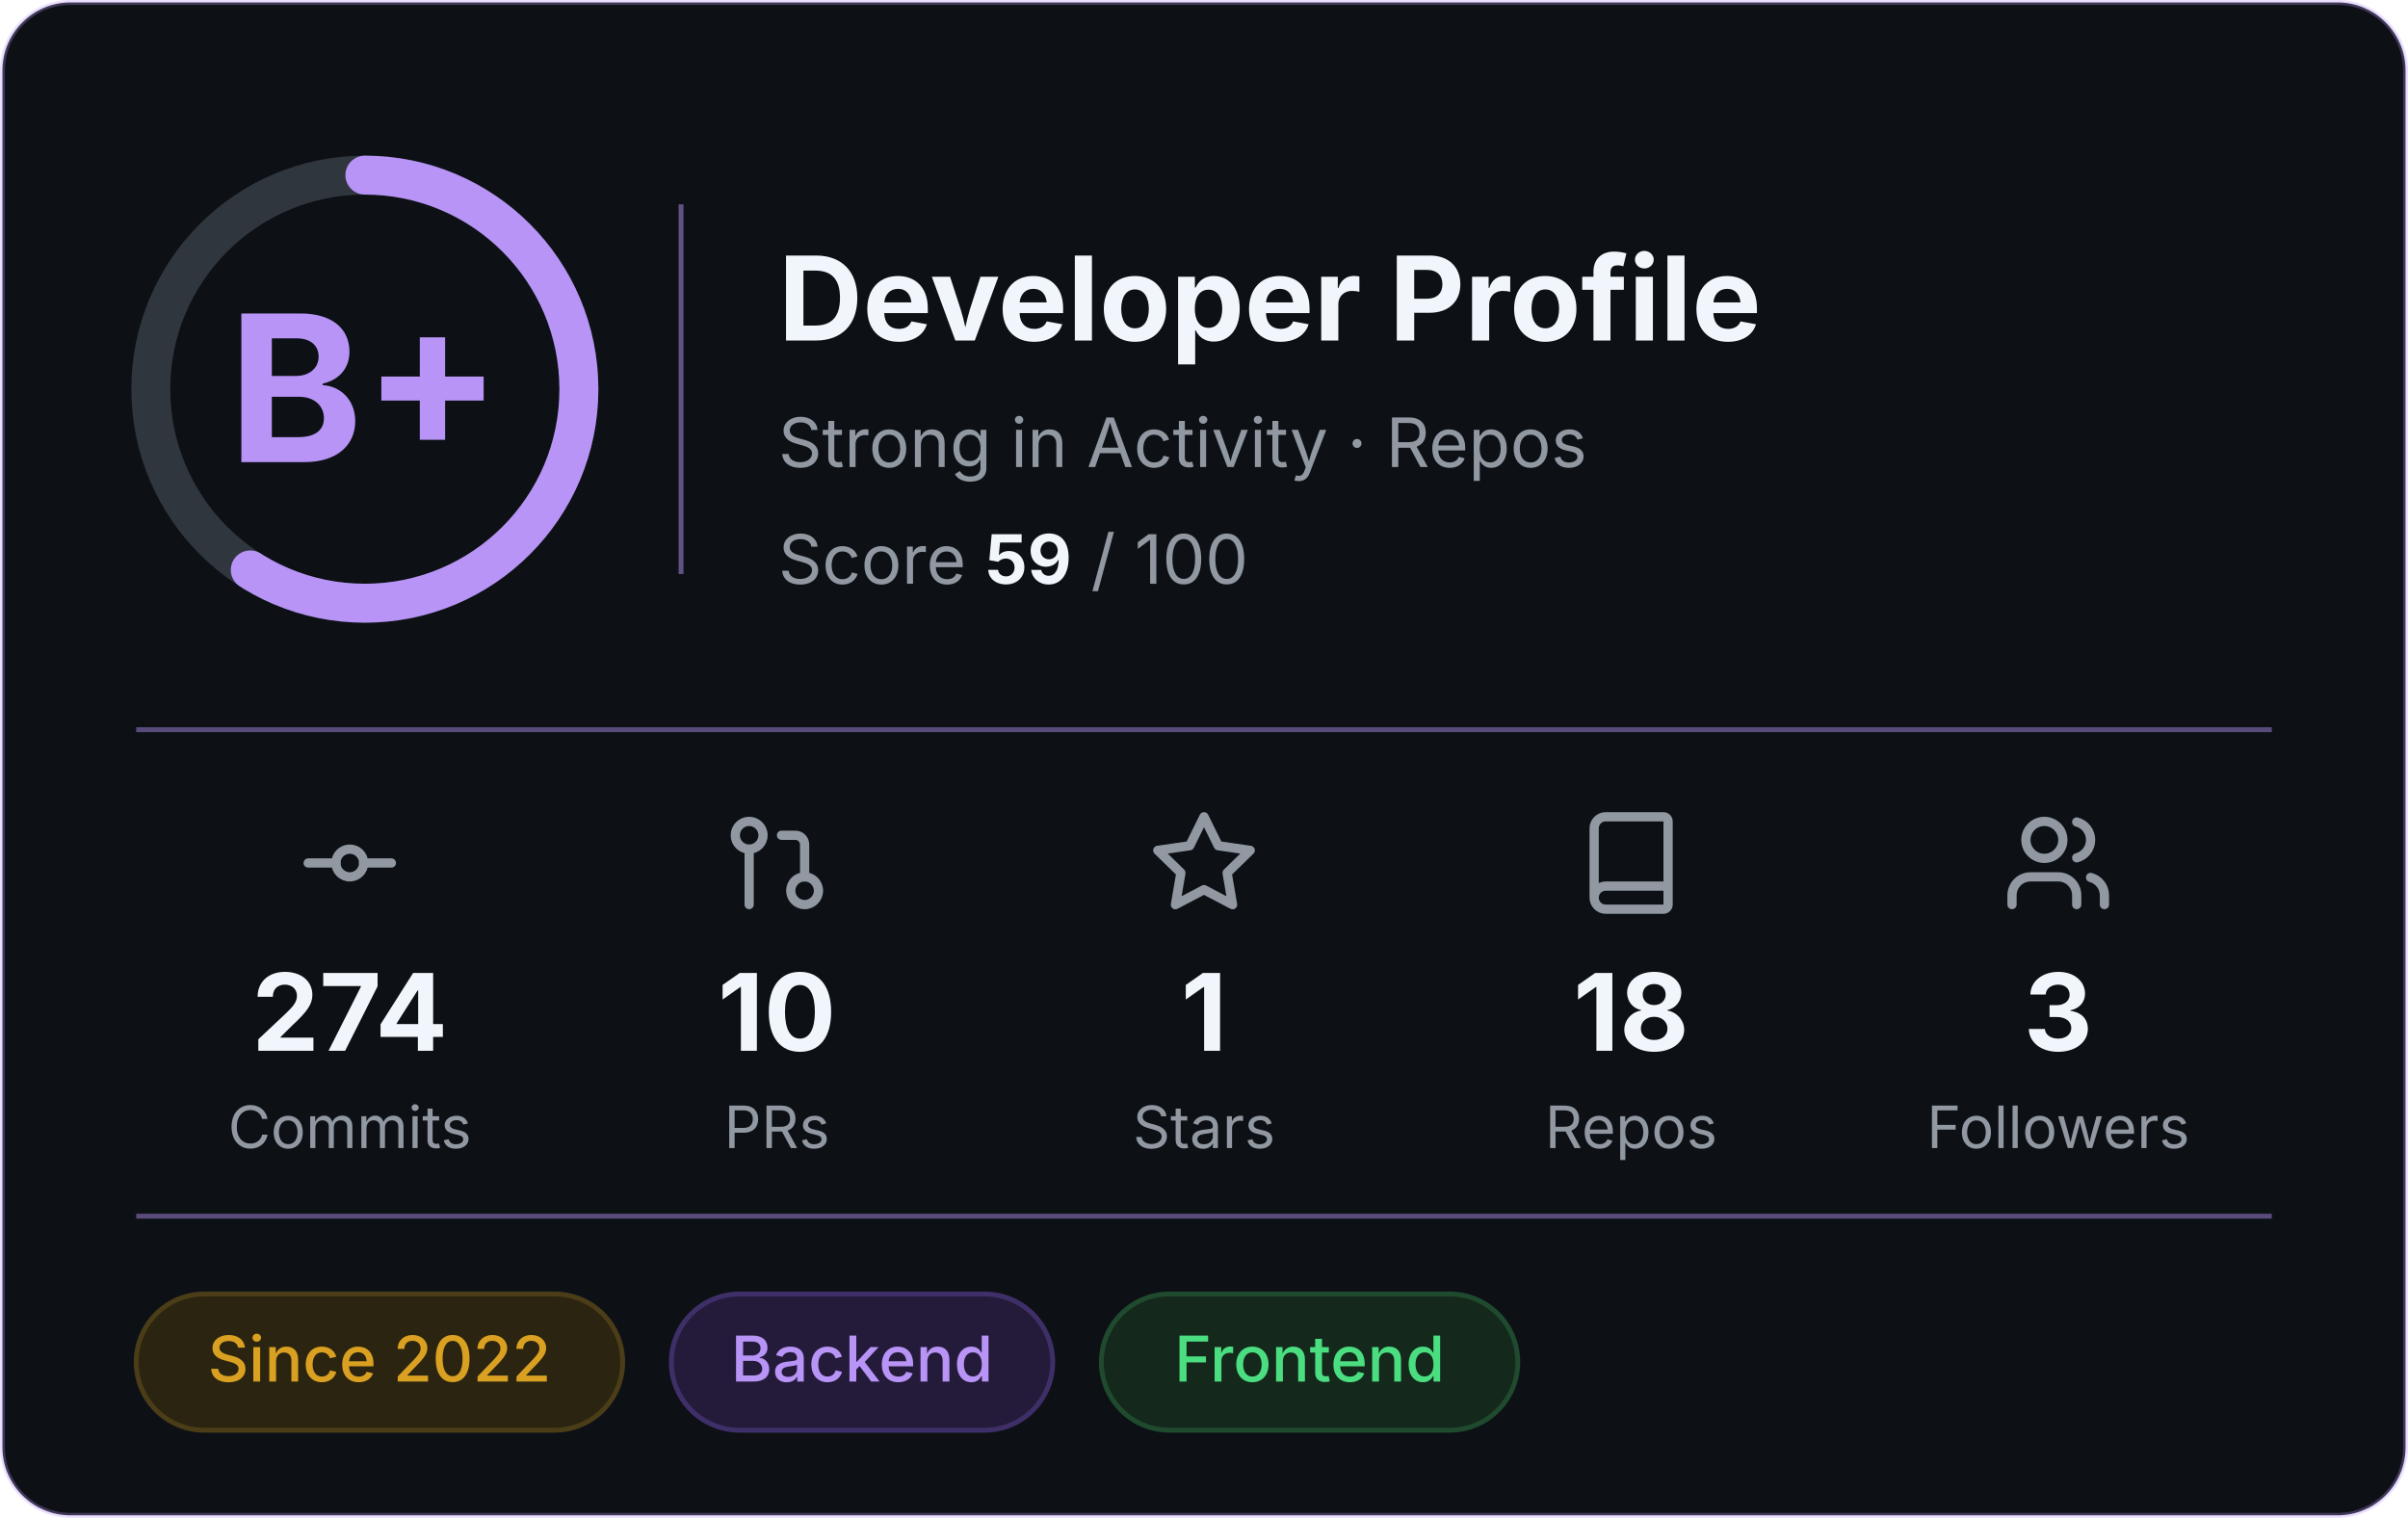
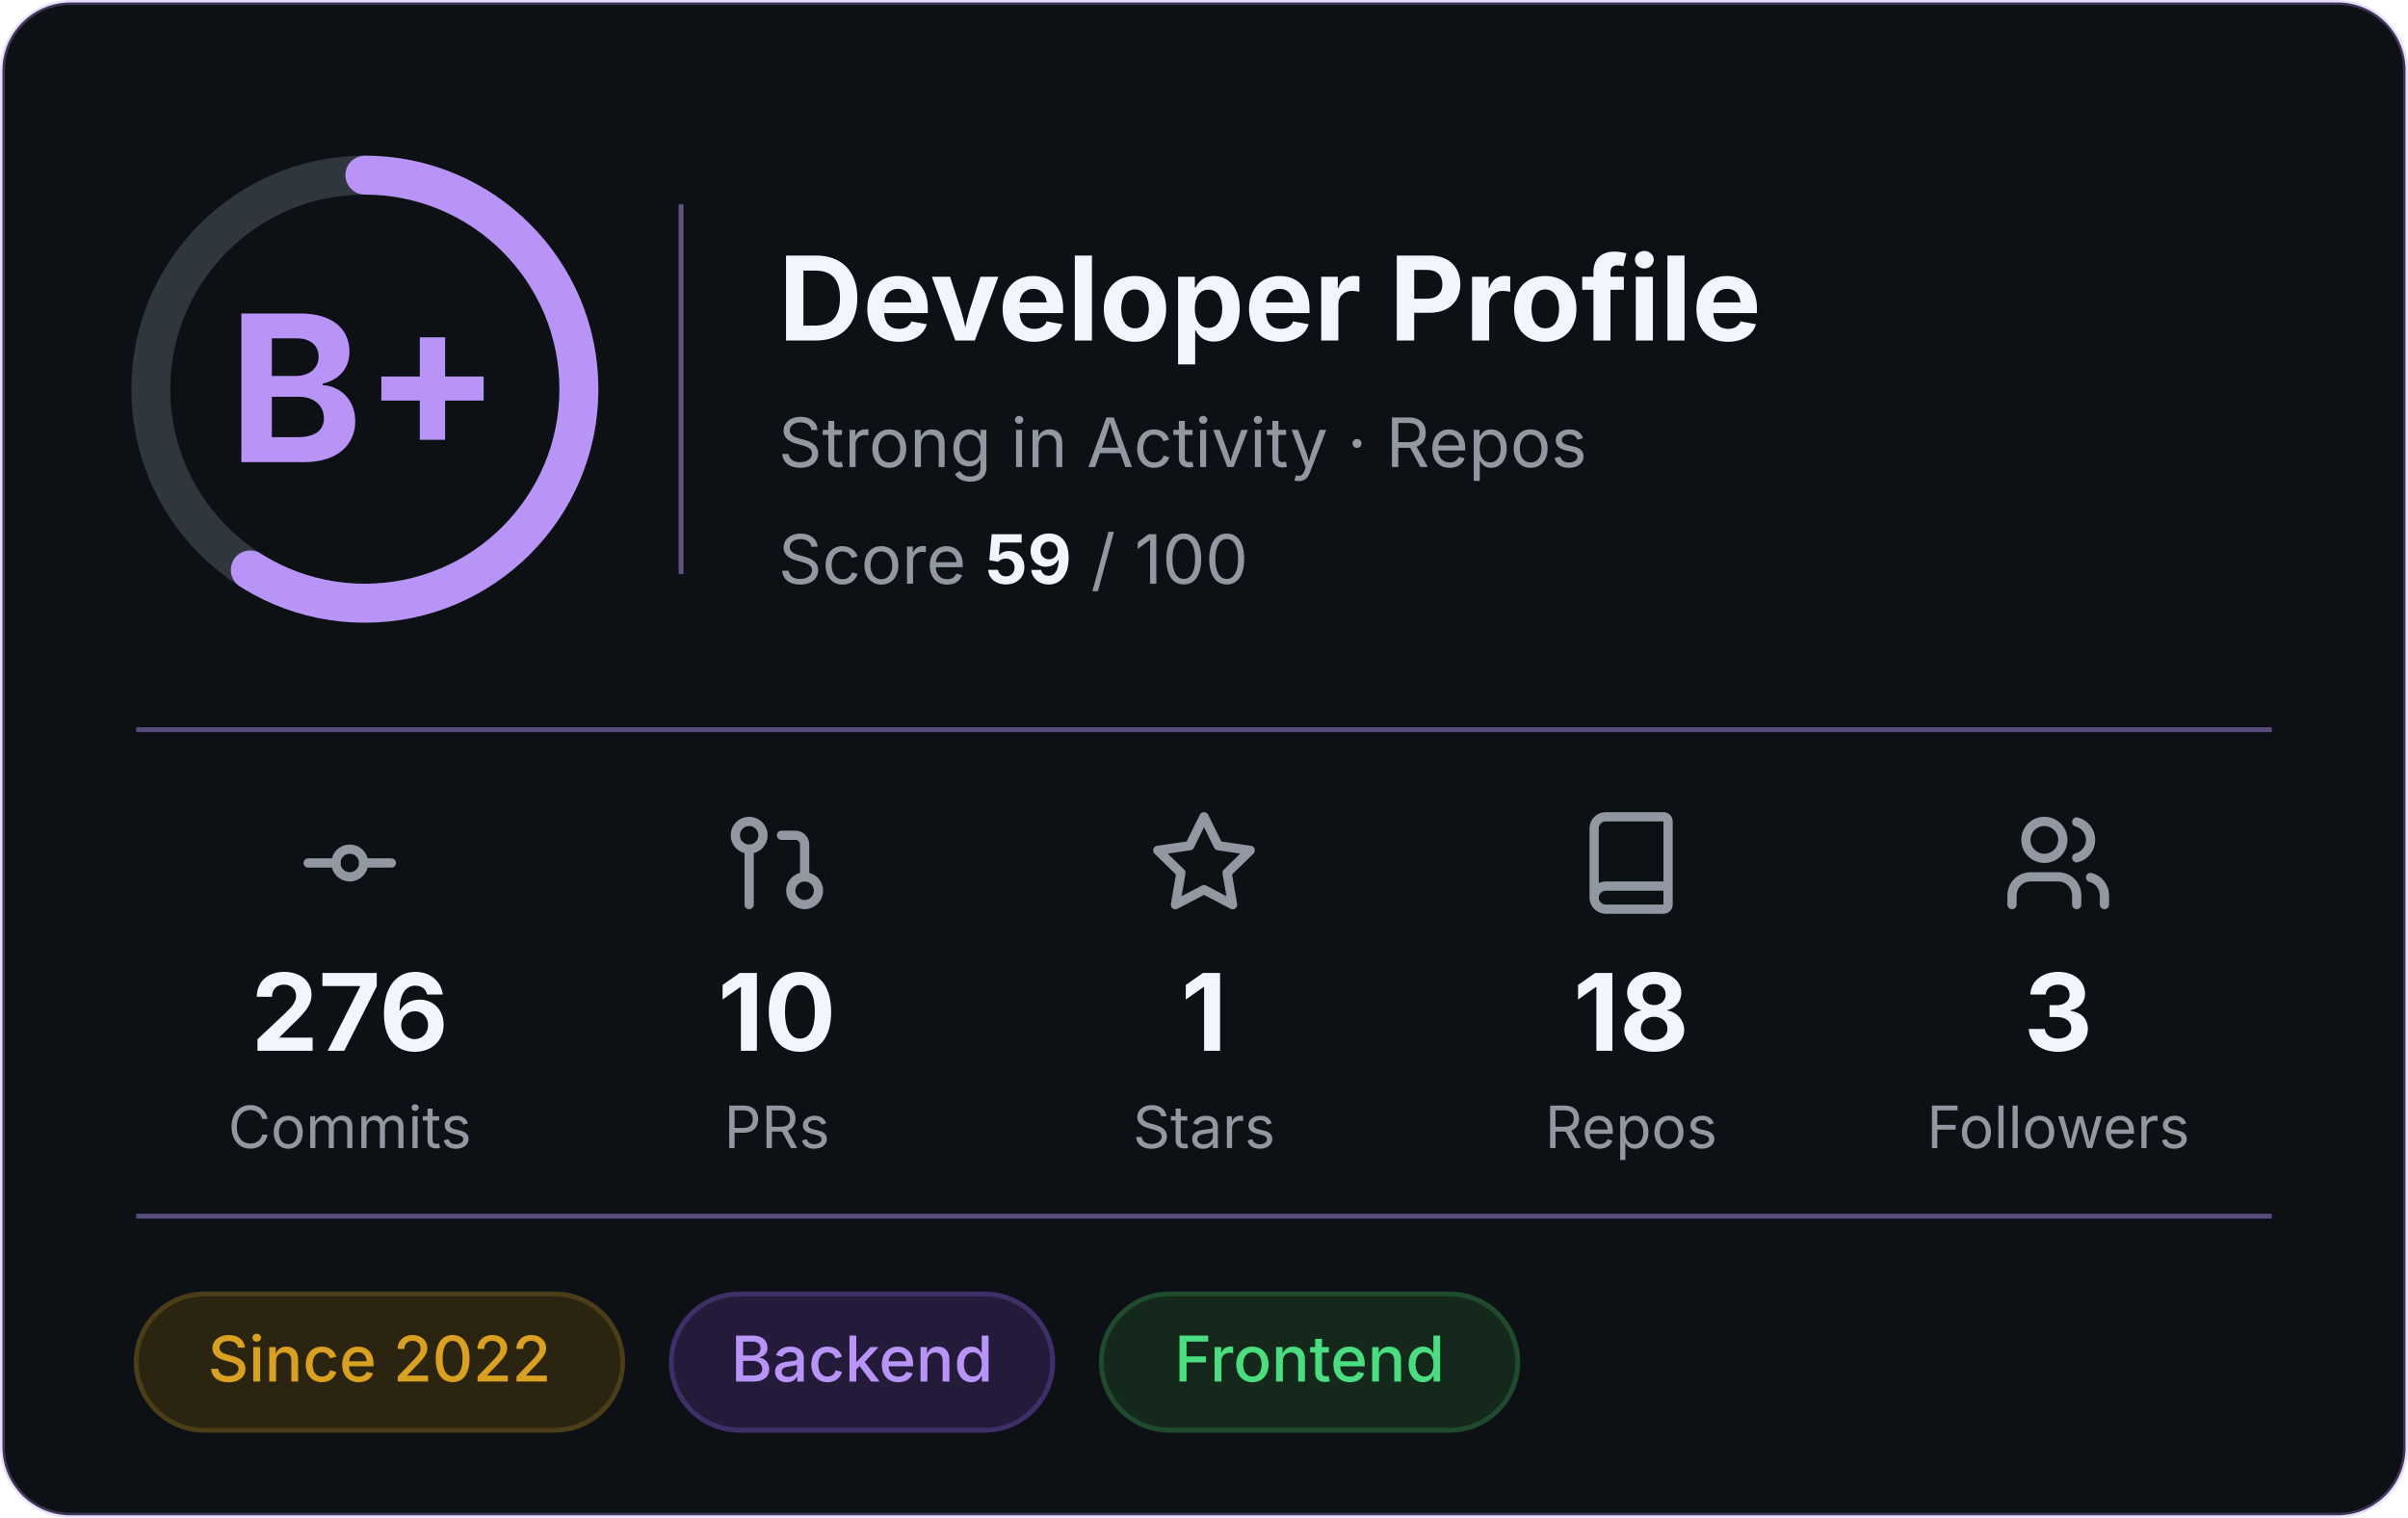
<svg xmlns="http://www.w3.org/2000/svg" width="495" height="312" viewBox="0 0 495 312" role="img" aria-label="Developer profile: grade B+, score 59 of 100">
  <rect x="0.5" y="0.5" width="494" height="311" rx="14" fill="#0D1116" stroke="#B794F6" stroke-opacity="0.3" />
  <g font-family="Inter, -apple-system, 'Segoe UI', Helvetica, Arial, sans-serif">
    <circle cx="75" cy="80" r="44" fill="none" stroke="#30363D" stroke-width="8" />
    <circle cx="75" cy="80" r="44" fill="none" stroke="#B794F6" stroke-width="8" stroke-linecap="round" stroke-dasharray="163.1 276.5" transform="rotate(-90 75 80)" />
    <text x="75" y="95" text-anchor="middle" font-size="42" font-weight="700" fill="#B794F6">B+</text>
    <line x1="140" y1="42" x2="140" y2="118" stroke="#B794F6" stroke-opacity="0.5" />
    <text x="160" y="70" font-size="24" font-weight="700" fill="#F0F6FC">Developer Profile</text>
    <text x="160" y="96" font-size="14" fill="#9198A1">Strong in Activity · Repos</text>
    <text x="160" y="120" font-size="14" fill="#9198A1">Score <tspan font-weight="700" fill="#F0F6FC">59</tspan> / 100</text>
    <line x1="28" y1="150" x2="467" y2="150" stroke="#B794F6" stroke-opacity="0.45" />
    <g transform="translate(60.5,166) scale(0.95)" fill="none" stroke="#9198A1" stroke-width="2" stroke-linecap="round" stroke-linejoin="round">
      <circle cx="12" cy="12" r="3" />
      <line x1="3" y1="12" x2="9" y2="12" />
      <line x1="15" y1="12" x2="21" y2="12" />
    </g>
-     <text x="71.9" y="216" text-anchor="middle" font-size="22" font-weight="700" fill="#F0F6FC">274</text>
+     <text x="71.9" y="216" text-anchor="middle" font-size="22" font-weight="700" fill="#F0F6FC">276</text>
    <text x="71.9" y="236" text-anchor="middle" font-size="12" fill="#9198A1">Commits</text>
    <g transform="translate(148.3,166) scale(0.95)" fill="none" stroke="#9198A1" stroke-width="2" stroke-linecap="round" stroke-linejoin="round">
      <circle cx="18" cy="18" r="3" />
      <circle cx="6" cy="6" r="3" />
      <path d="M13 6h3a2 2 0 0 1 2 2v7" />
      <line x1="6" y1="9" x2="6" y2="21" />
    </g>
    <text x="159.7" y="216" text-anchor="middle" font-size="22" font-weight="700" fill="#F0F6FC">10</text>
    <text x="159.7" y="236" text-anchor="middle" font-size="12" fill="#9198A1">PRs</text>
    <g transform="translate(236.1,166) scale(0.95)" fill="none" stroke="#9198A1" stroke-width="2" stroke-linecap="round" stroke-linejoin="round">
      <polygon points="12 2 15.09 8.26 22 9.27 17 14.14 18.18 21.02 12 17.77 5.82 21.02 7 14.14 2 9.27 8.91 8.26 12 2" />
    </g>
    <text x="247.5" y="216" text-anchor="middle" font-size="22" font-weight="700" fill="#F0F6FC">1</text>
    <text x="247.5" y="236" text-anchor="middle" font-size="12" fill="#9198A1">Stars</text>
    <g transform="translate(323.9,166) scale(0.95)" fill="none" stroke="#9198A1" stroke-width="2" stroke-linecap="round" stroke-linejoin="round">
      <path d="M4 19.5v-15A2.5 2.5 0 0 1 6.5 2H19a1 1 0 0 1 1 1v18a1 1 0 0 1-1 1H6.5a1 1 0 0 1 0-5H20" />
    </g>
    <text x="335.3" y="216" text-anchor="middle" font-size="22" font-weight="700" fill="#F0F6FC">18</text>
    <text x="335.3" y="236" text-anchor="middle" font-size="12" fill="#9198A1">Repos</text>
    <g transform="translate(411.7,166) scale(0.95)" fill="none" stroke="#9198A1" stroke-width="2" stroke-linecap="round" stroke-linejoin="round">
      <path d="M16 21v-2a4 4 0 0 0-4-4H6a4 4 0 0 0-4 4v2" />
      <circle cx="9" cy="7" r="4" />
      <path d="M22 21v-2a4 4 0 0 0-3-3.87" />
      <path d="M16 3.13a4 4 0 0 1 0 7.75" />
    </g>
    <text x="423.1" y="216" text-anchor="middle" font-size="22" font-weight="700" fill="#F0F6FC">3</text>
    <text x="423.1" y="236" text-anchor="middle" font-size="12" fill="#9198A1">Followers</text>
    <line x1="28" y1="250" x2="467" y2="250" stroke="#B794F6" stroke-opacity="0.45" />
    <rect x="28.0" y="266" width="100.0" height="28" rx="14" fill="#2b2410" stroke="#4a3d17" />
    <text x="78.0" y="284" text-anchor="middle" font-size="13" font-weight="500" fill="#d9a021">Since 2022</text>
    <rect x="138.0" y="266" width="78.4" height="28" rx="14" fill="#241b3a" stroke="#3f2f69" />
    <text x="177.2" y="284" text-anchor="middle" font-size="13" font-weight="500" fill="#b794f6">Backend</text>
    <rect x="226.4" y="266" width="85.6" height="28" rx="14" fill="#14281c" stroke="#1f4a2e" />
    <text x="269.2" y="284" text-anchor="middle" font-size="13" font-weight="500" fill="#4ade80">Frontend</text>
  </g>
</svg>
